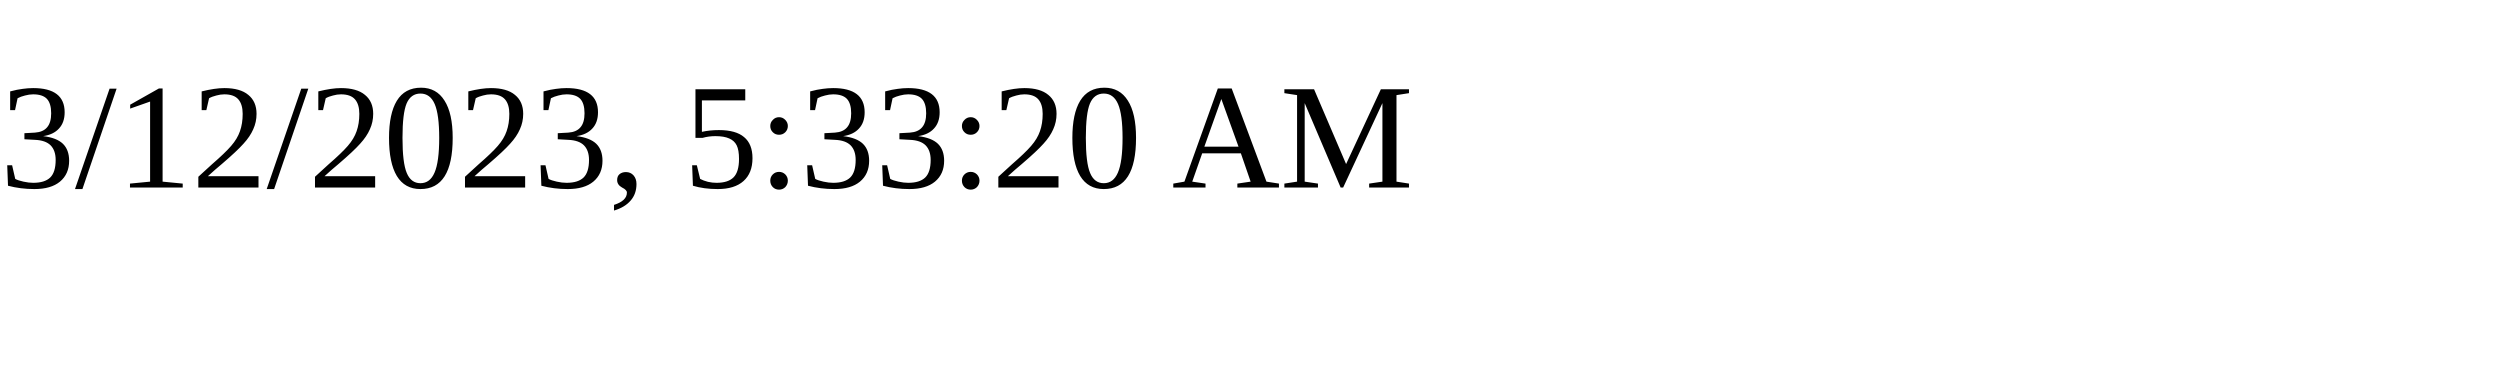
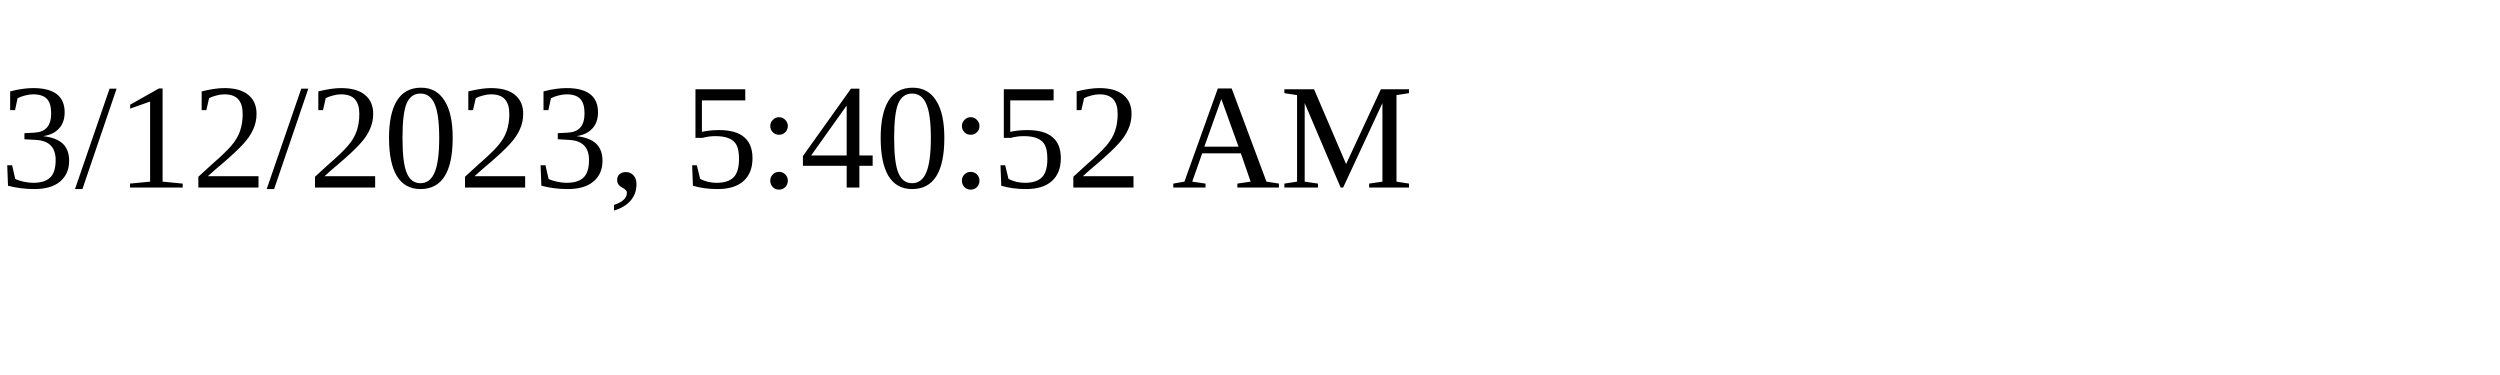
<svg xmlns="http://www.w3.org/2000/svg" height="30" width="200">
-   <text x="0" y="15">3/12/2023, 5:33:20 AM</text>
+   <text x="0" y="15">3/12/2023, 5:40:52 AM</text>
</svg>
